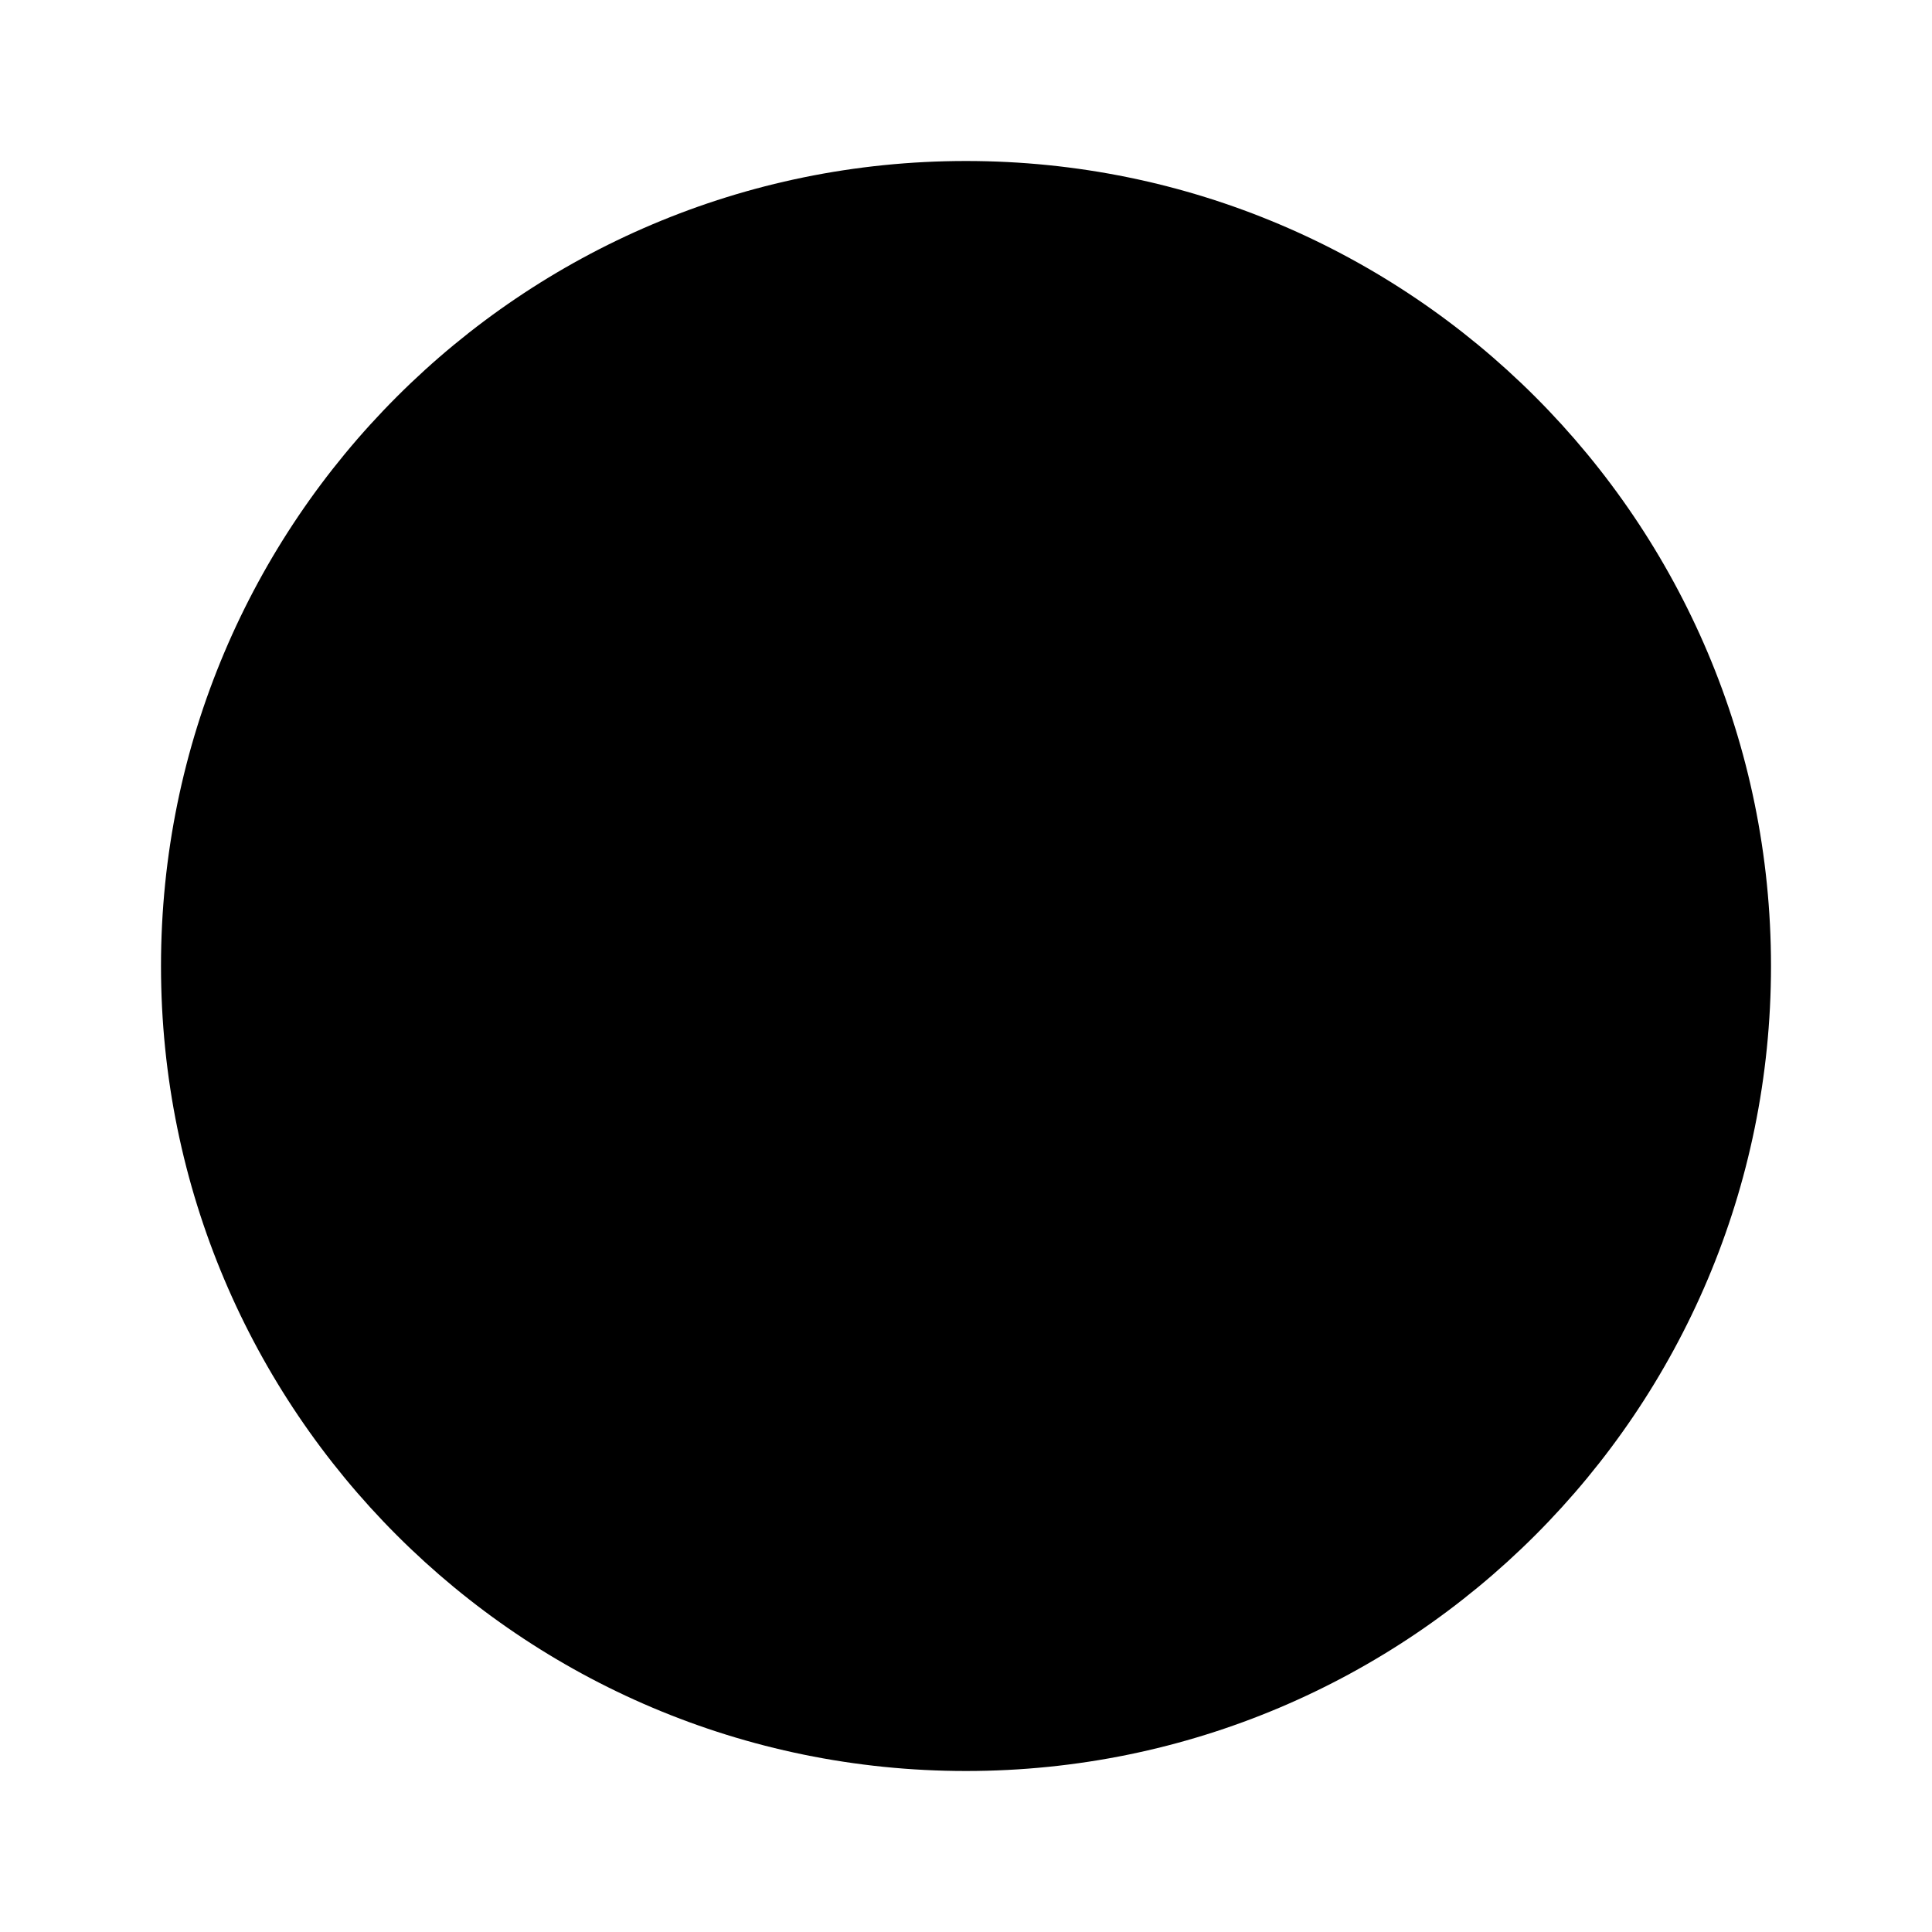
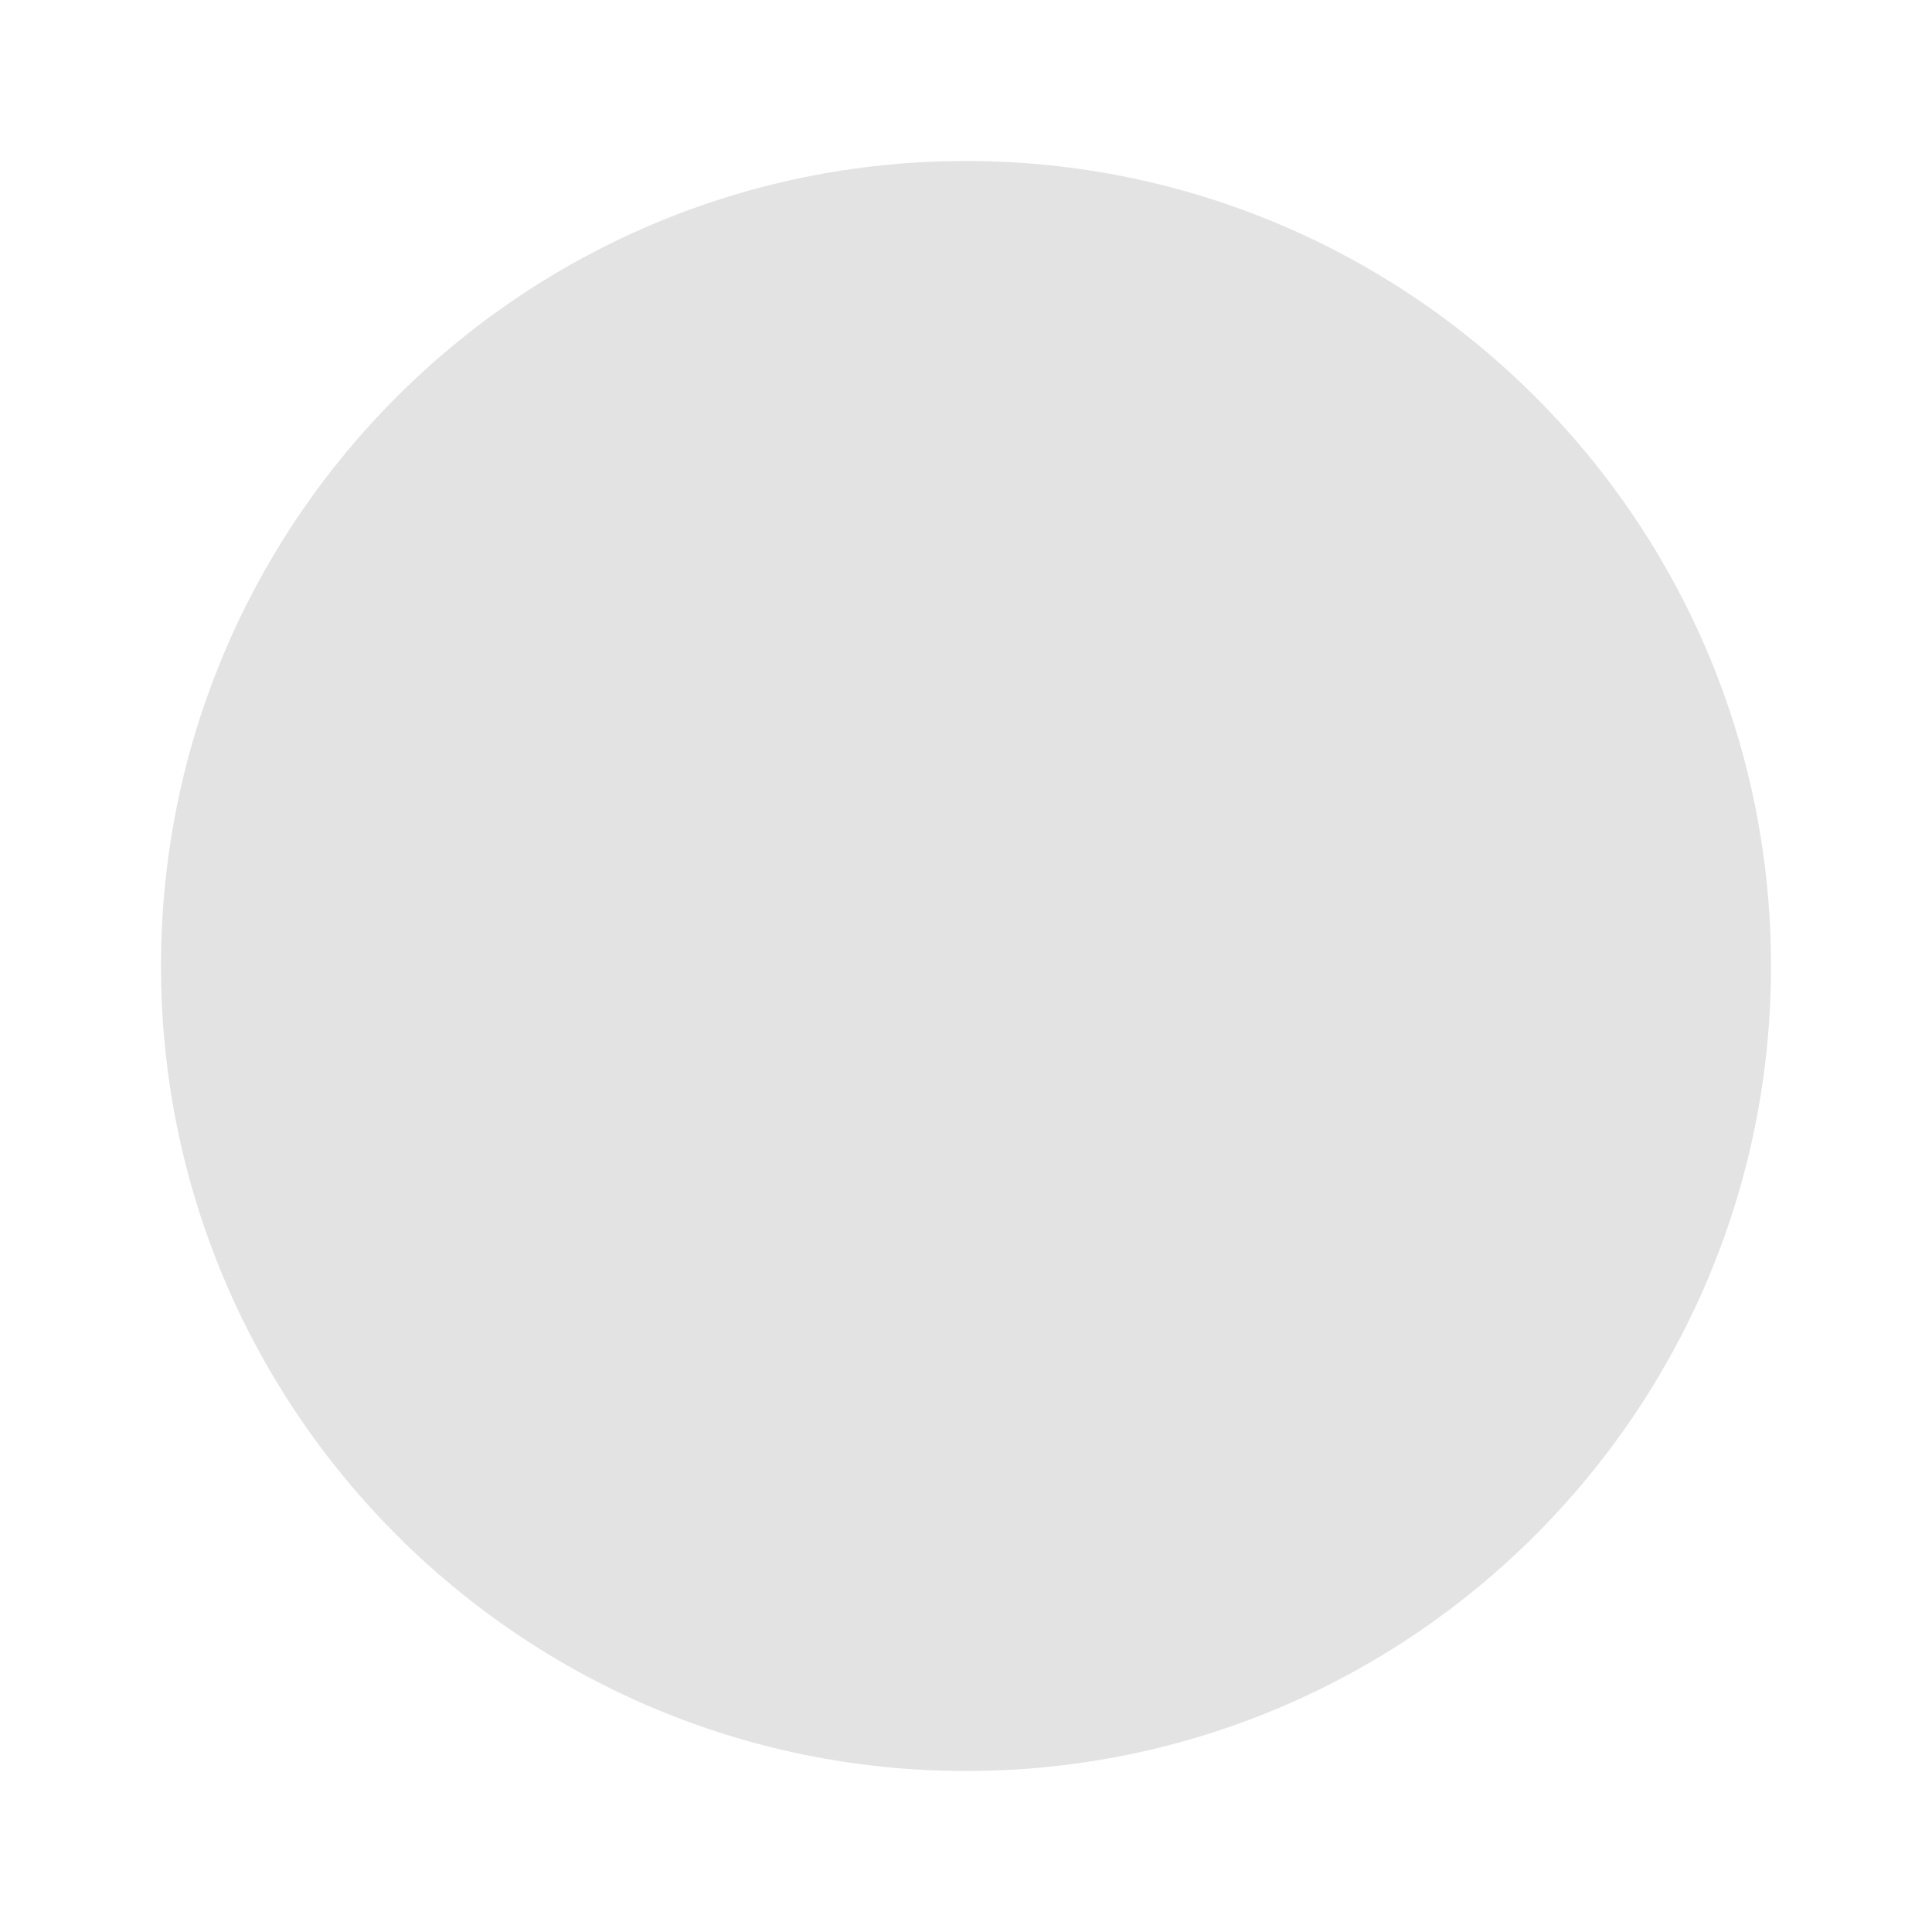
- <svg xmlns="http://www.w3.org/2000/svg" width="12" height="12" viewBox="0 0 12 12">
+ <svg xmlns="http://www.w3.org/2000/svg" fill="#e3e3e3" width="12" height="12" viewBox="0 0 12 12">
  <circle cx="6" cy="6" r="5" />
</svg>
